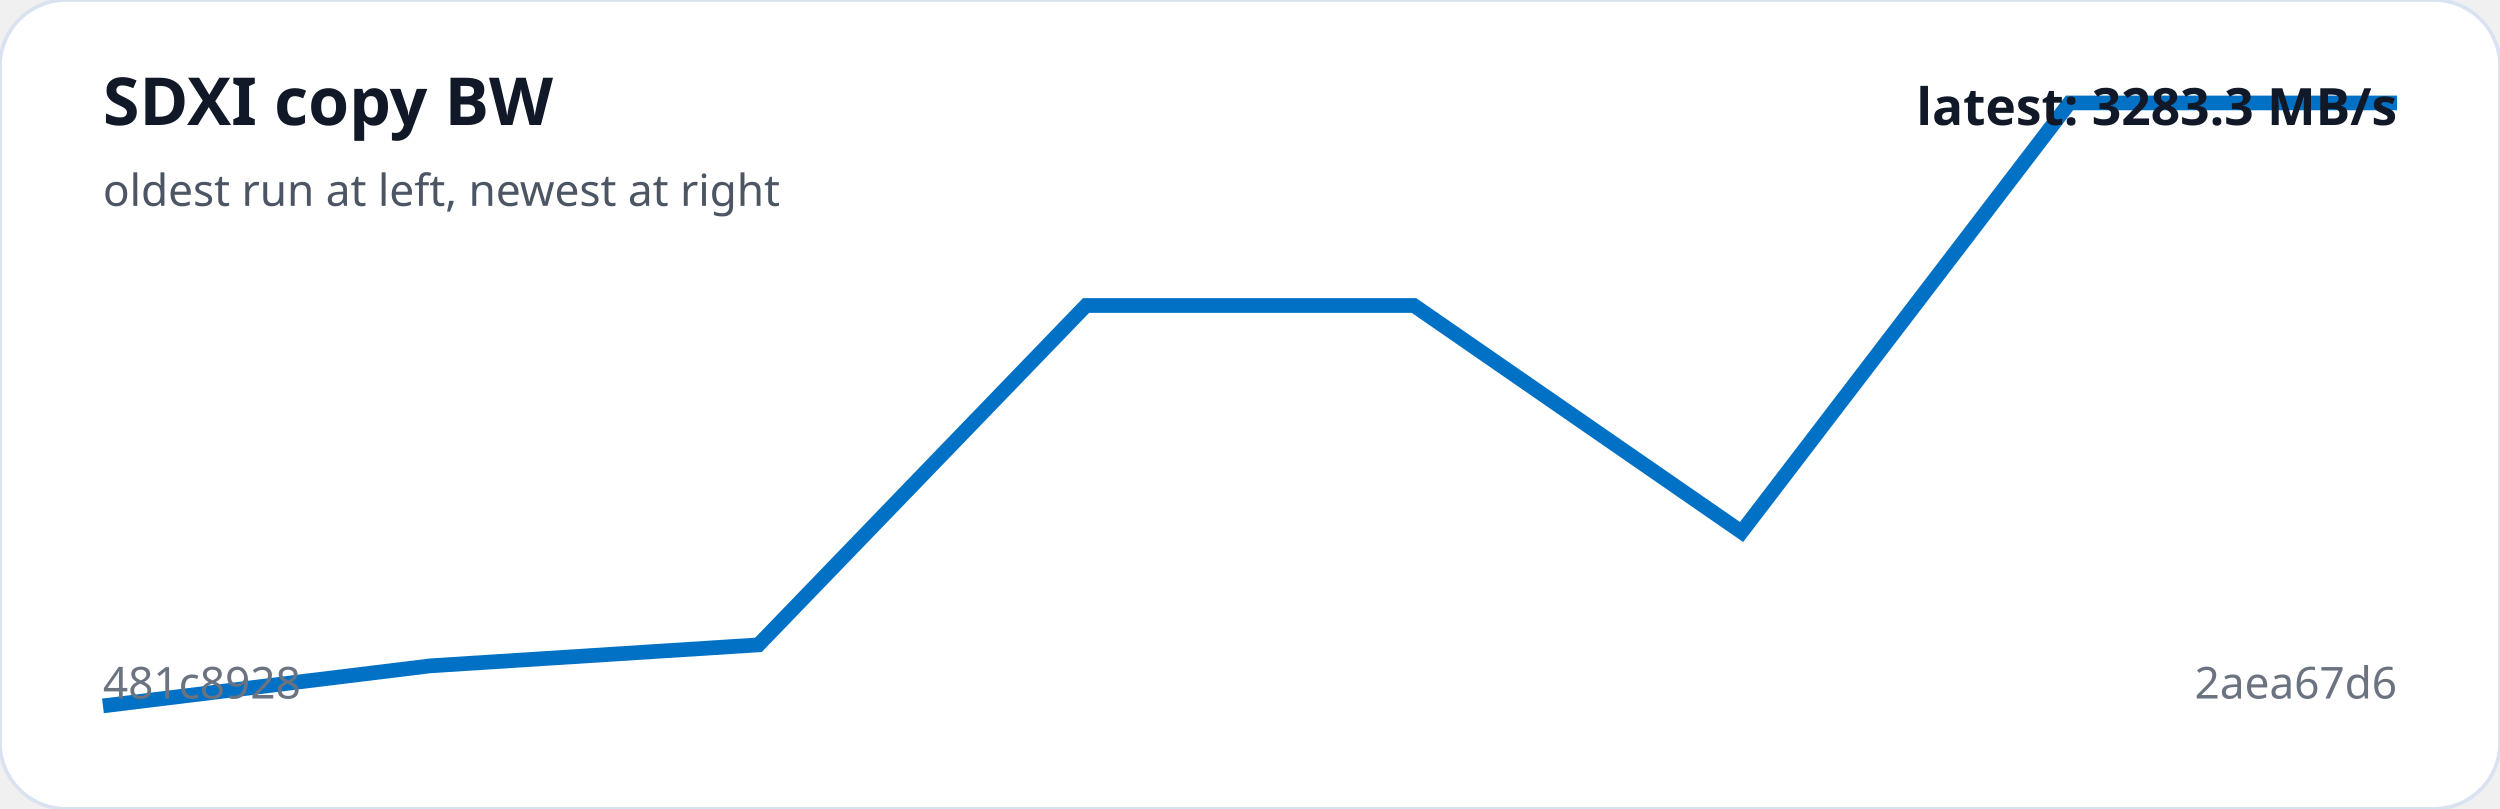
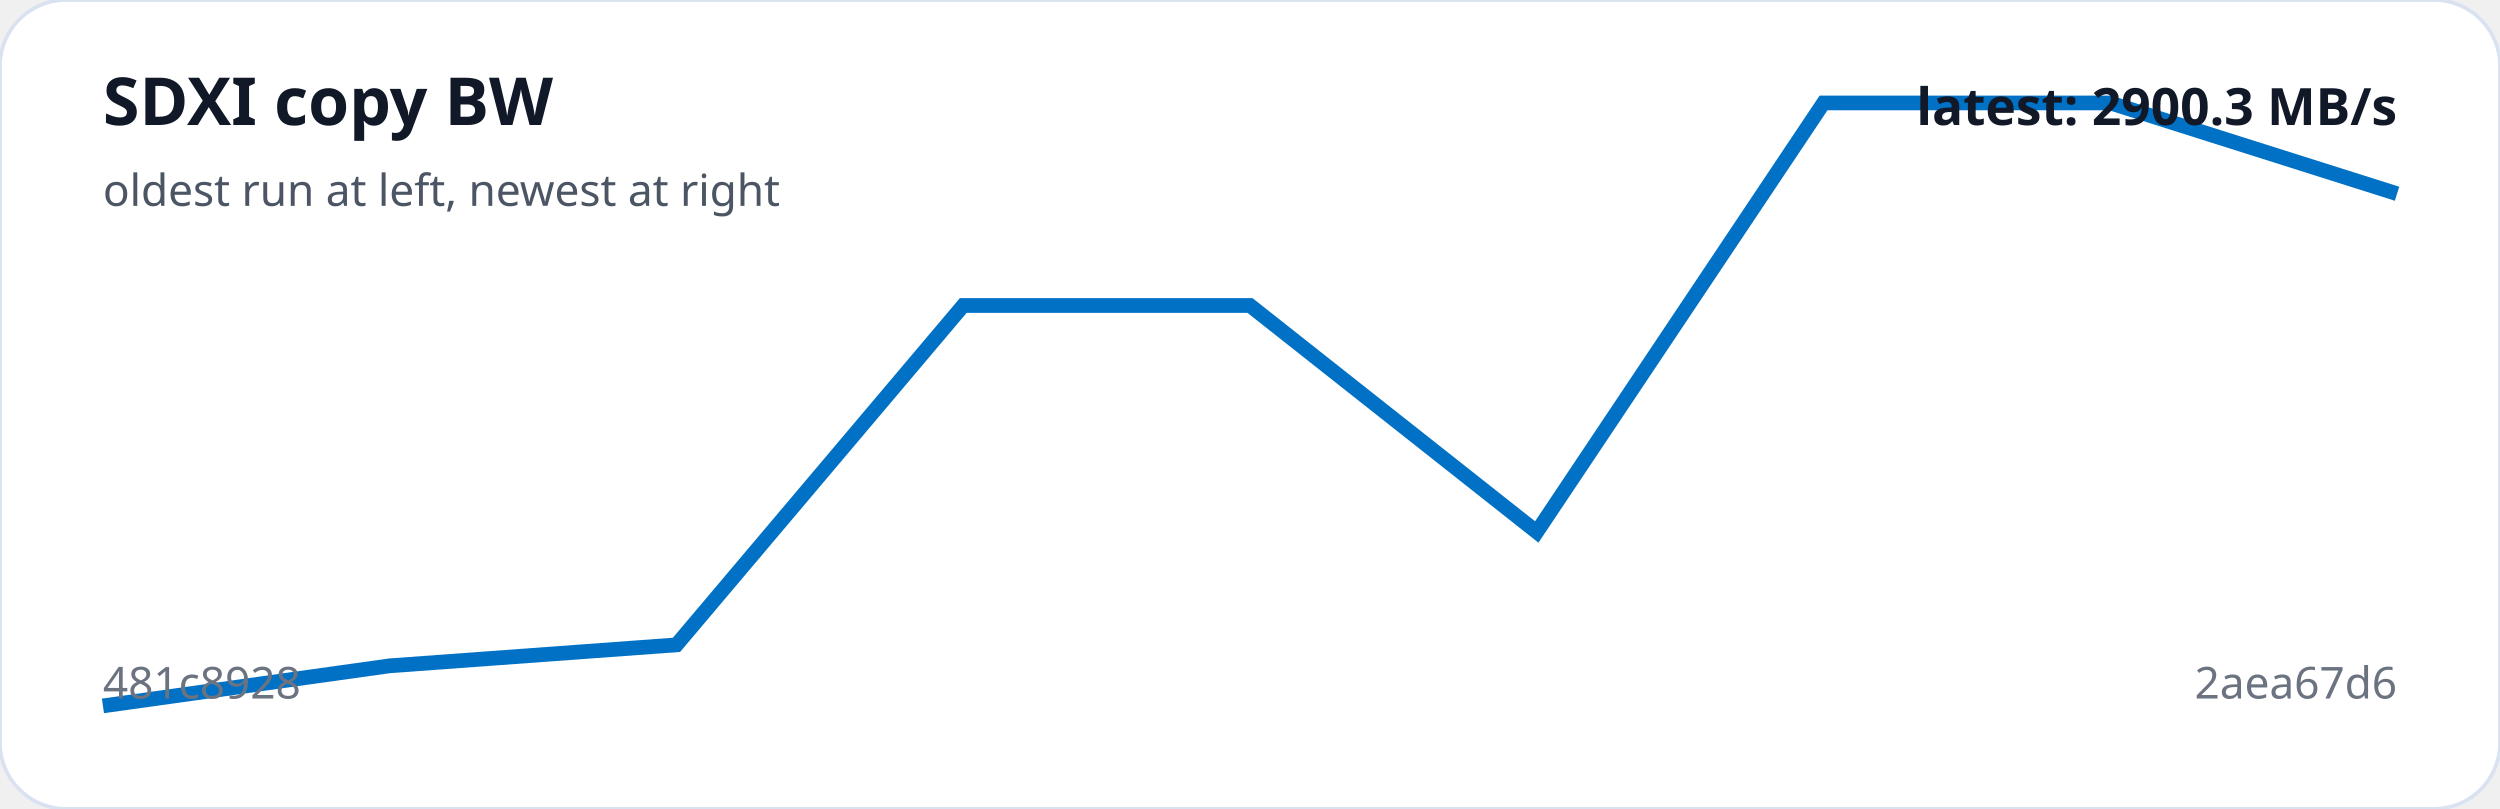
<svg xmlns="http://www.w3.org/2000/svg" viewBox="0 0 680 220" width="100%" role="img" aria-label="SDXI copy BW trend">
  <rect width="100%" height="100%" rx="18" fill="#ffffff" stroke="#d9e2f0" />
-   <polyline fill="none" stroke="#0071C5" stroke-width="4" points="28.0,192.0 117.1,181.1 206.3,175.4 295.4,83.1 384.6,83.1 473.7,144.7 562.9,28.0 652.0,28.0" />
+   <polyline fill="none" stroke="#0071C5" stroke-width="4" points="28.0,192.0 106.0,181.1 184.0,175.4 262.0,83.1 340.0,83.1 418.0,144.7 496.0,28.0 574.0,28.0 652.0,52.7" />
  <text x="28" y="34" fill="#111827" font-family="system-ui,sans-serif" font-size="18" font-weight="700">SDXI copy BW</text>
  <text x="28" y="56" fill="#4b5563" font-family="system-ui,sans-serif" font-size="12">oldest run at left, newest at right</text>
  <text x="28" y="190" fill="#6b7280" font-family="system-ui,sans-serif" font-size="12">481c8928</text>
  <text x="652" y="190" text-anchor="end" fill="#6b7280" font-family="system-ui,sans-serif" font-size="12">2aea67d6</text>
-   <text x="652" y="34" text-anchor="end" fill="#111827" font-family="system-ui,sans-serif" font-size="14" font-weight="700">latest: 3283.3 MB/s</text>
+   <text x="652" y="34" text-anchor="end" fill="#111827" font-family="system-ui,sans-serif" font-size="14" font-weight="700">latest: 2900.3 MB/s</text>
</svg>
